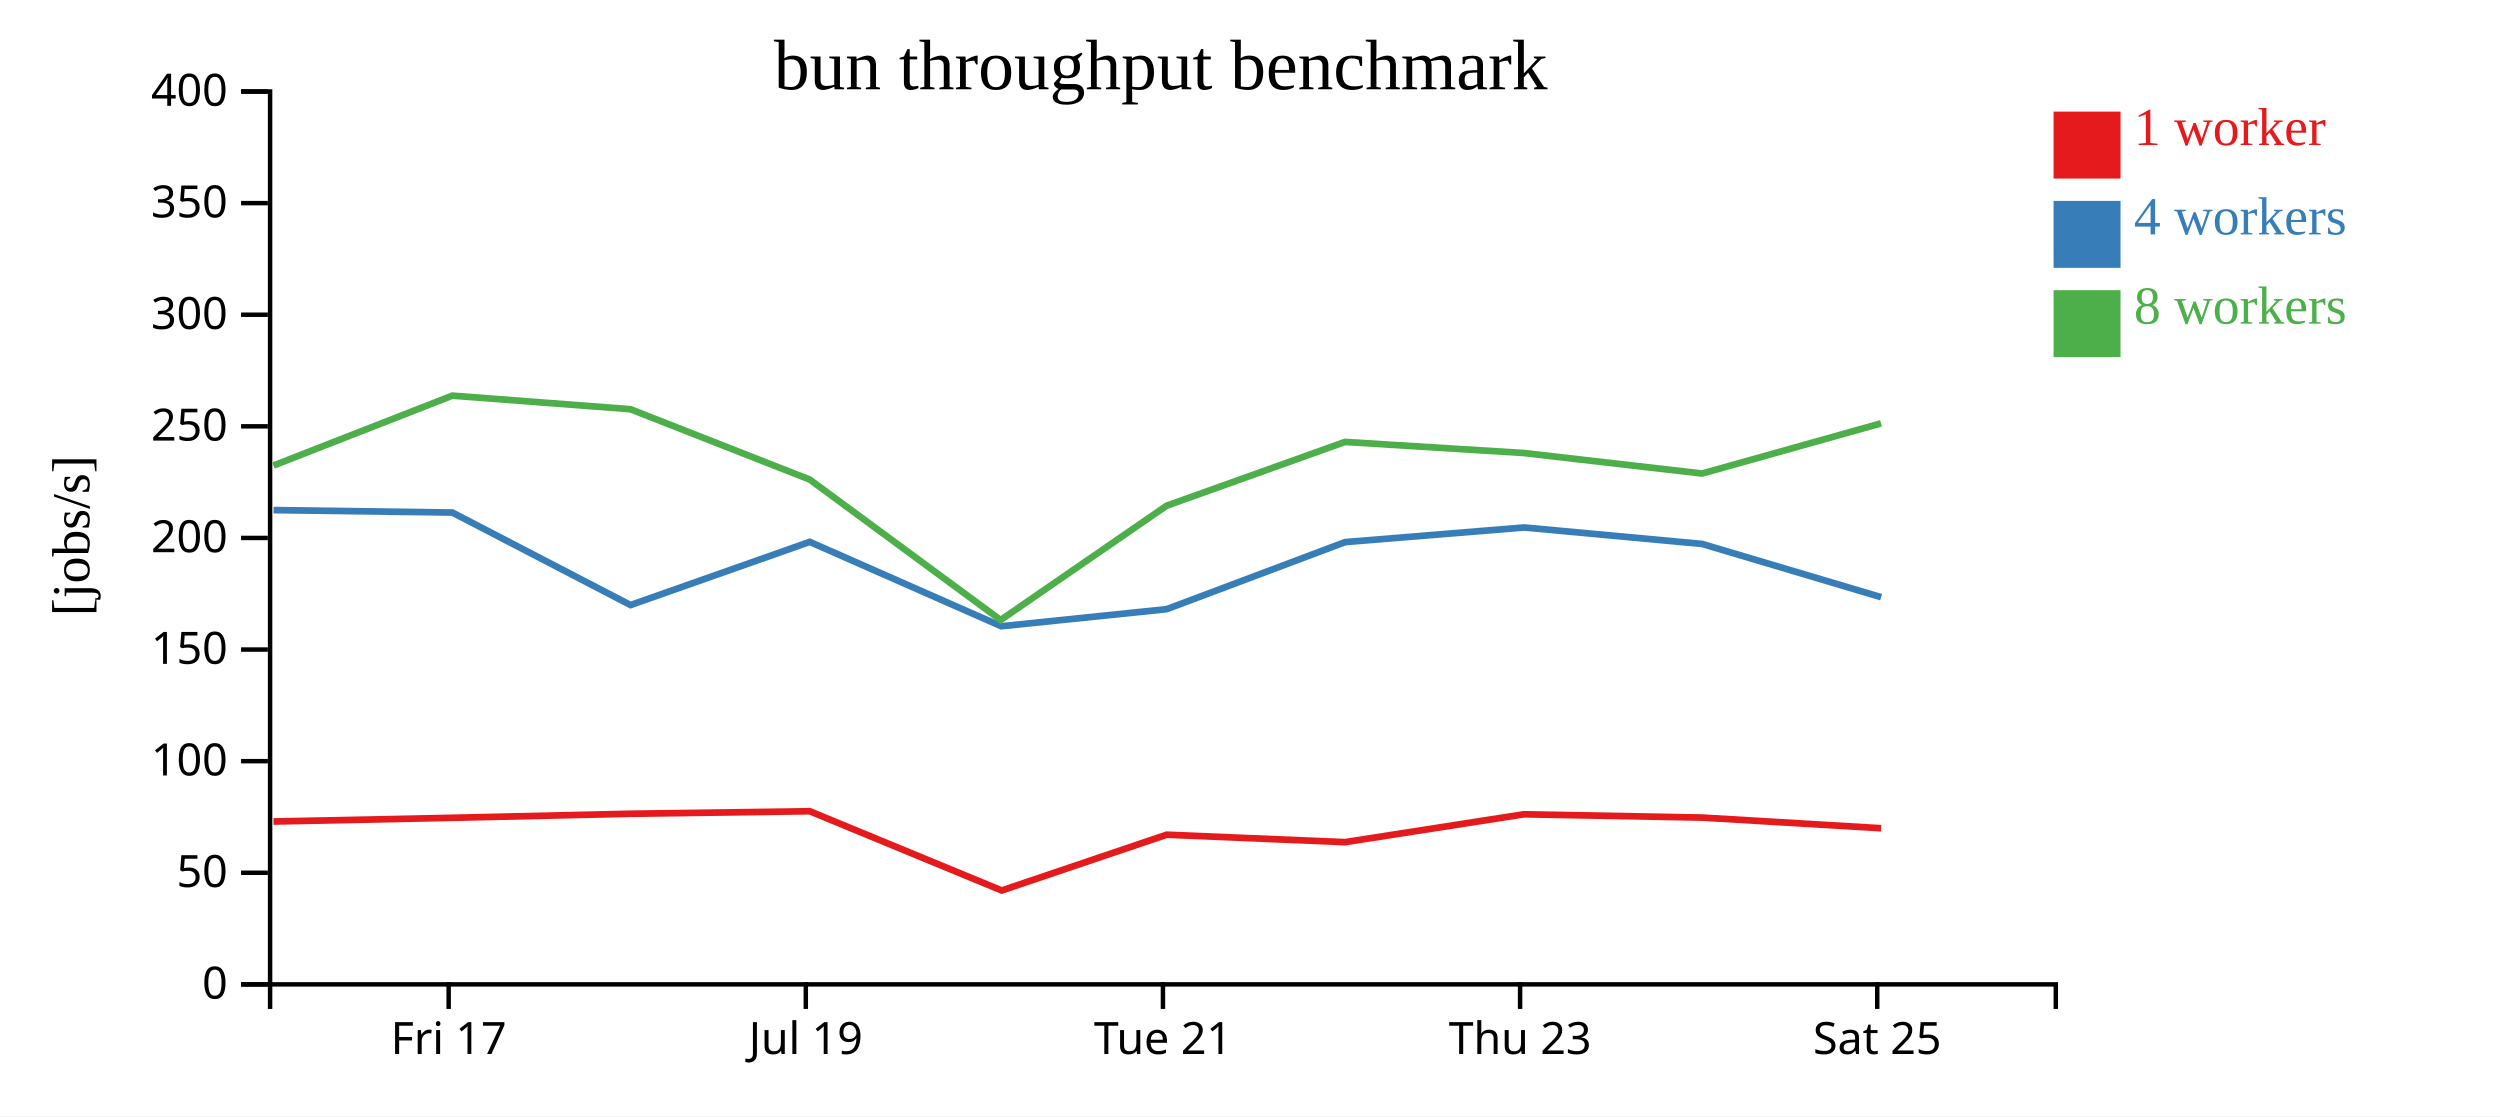
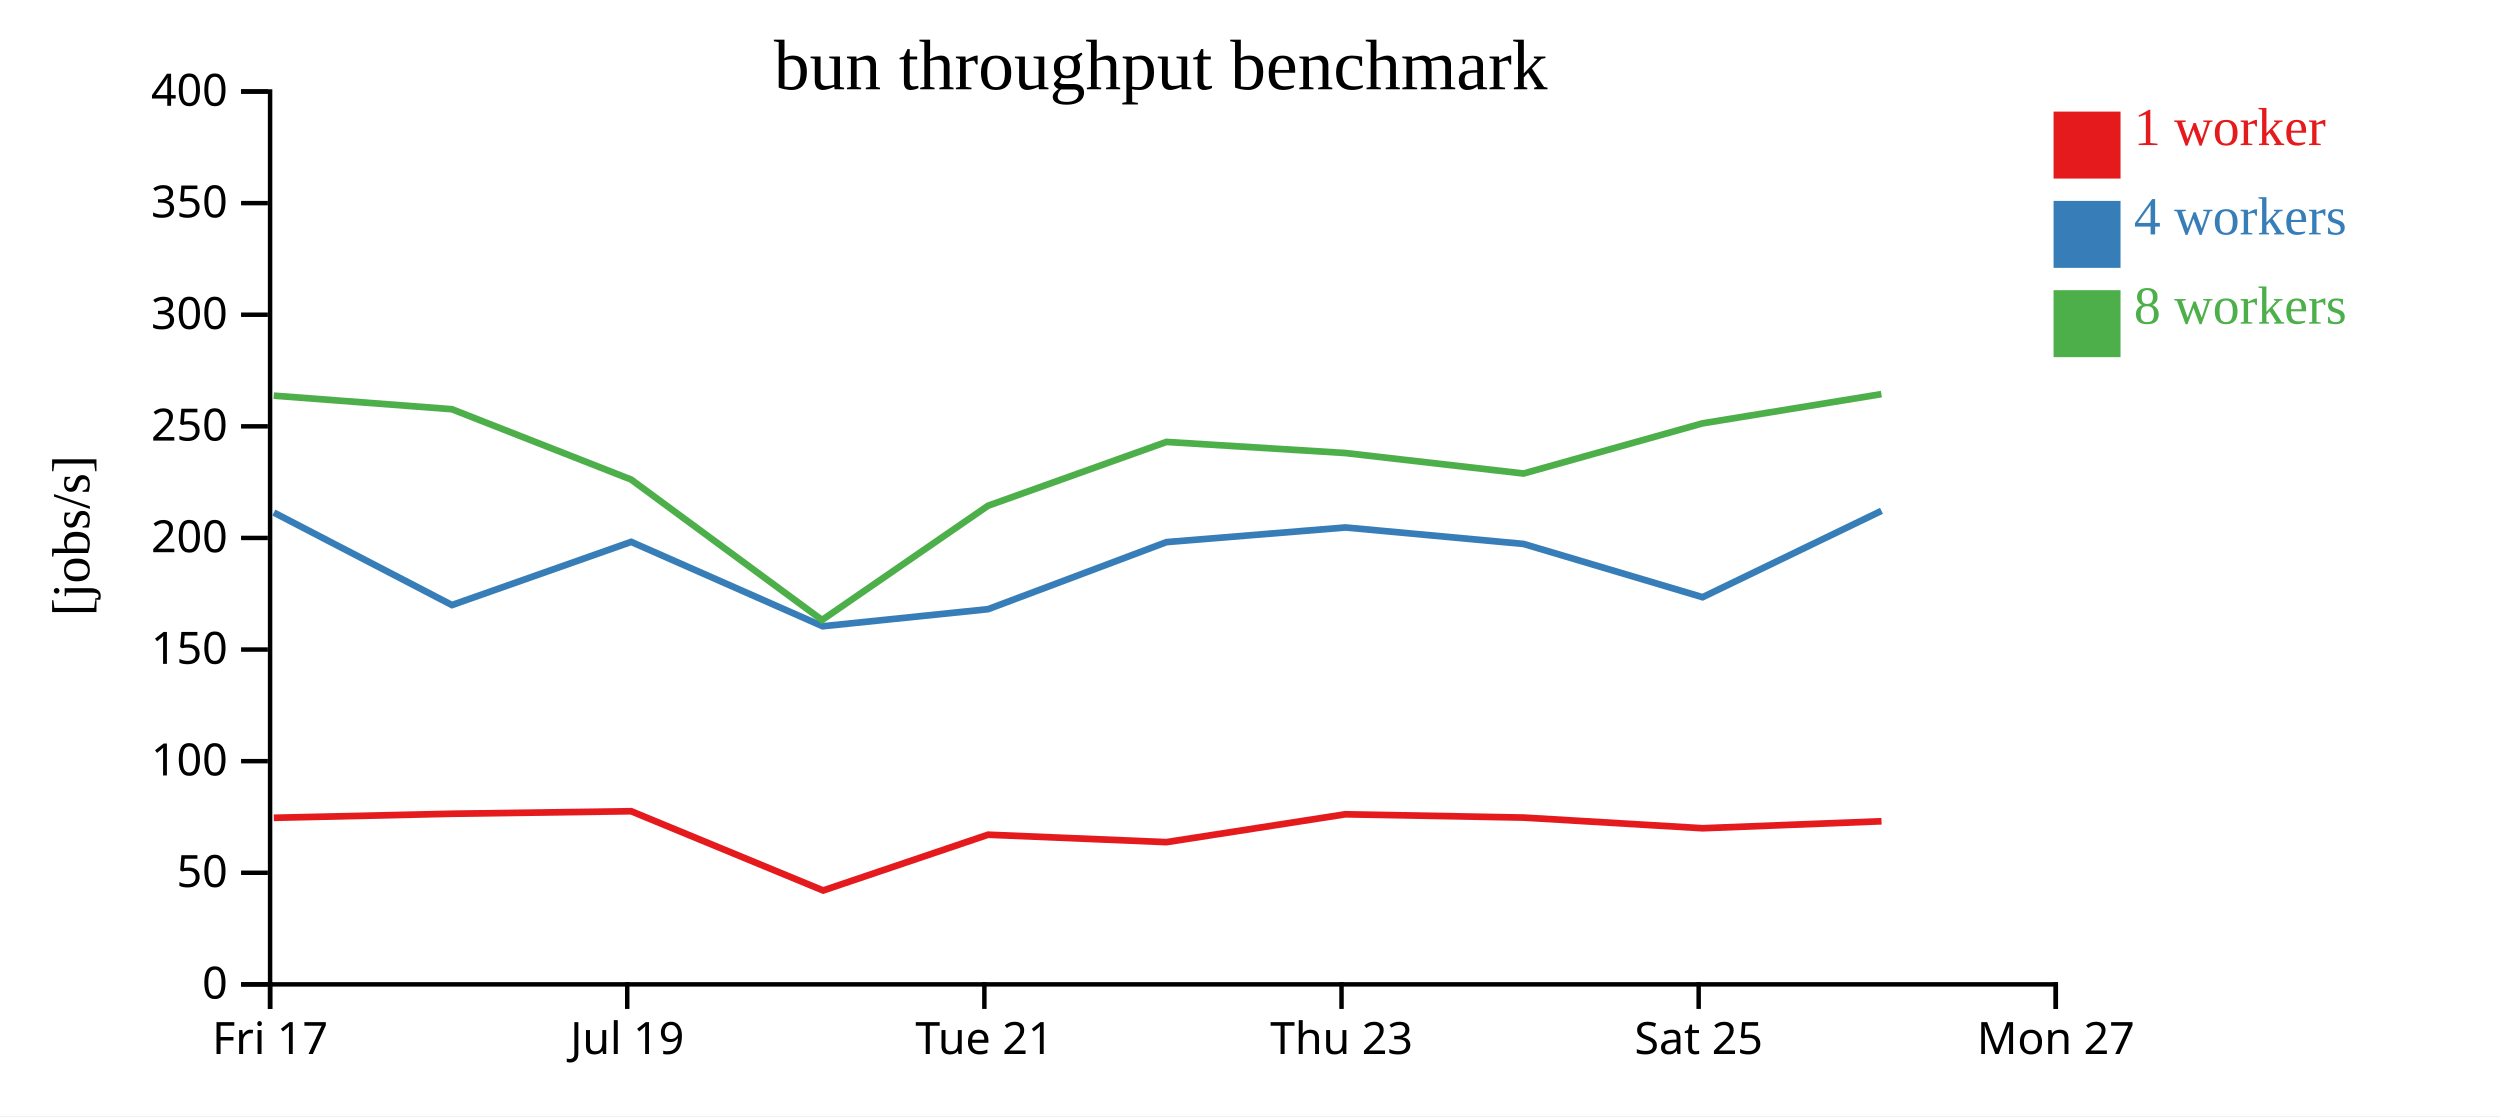
<svg xmlns="http://www.w3.org/2000/svg" width="560" height="250">
  <rect width="100%" height="100%" fill="white" />
  <g transform="translate(60,20)">
    <g transform="translate(0,200)" fill="none" font-size="10" font-family="sans-serif" text-anchor="middle">
      <path class="domain" stroke="currentColor" d="M0.5,6V0.5H400.5V6" />
-       <g class="tick" opacity="1" transform="translate(40.5,0)">
+       <g class="tick" opacity="1" transform="translate(0.5,0)">
        <line stroke="currentColor" y2="6" />
        <text fill="currentColor" y="9" dy="0.71em">Fri 17</text>
      </g>
-       <g class="tick" opacity="1" transform="translate(120.5,0)">
+       <g class="tick" opacity="1" transform="translate(80.5,0)">
        <line stroke="currentColor" y2="6" />
        <text fill="currentColor" y="9" dy="0.71em">Jul 19</text>
      </g>
-       <g class="tick" opacity="1" transform="translate(200.5,0)">
+       <g class="tick" opacity="1" transform="translate(160.5,0)">
        <line stroke="currentColor" y2="6" />
        <text fill="currentColor" y="9" dy="0.71em">Tue 21</text>
      </g>
-       <g class="tick" opacity="1" transform="translate(280.5,0)">
+       <g class="tick" opacity="1" transform="translate(240.5,0)">
        <line stroke="currentColor" y2="6" />
        <text fill="currentColor" y="9" dy="0.71em">Thu 23</text>
      </g>
-       <g class="tick" opacity="1" transform="translate(360.5,0)">
+       <g class="tick" opacity="1" transform="translate(320.5,0)">
        <line stroke="currentColor" y2="6" />
        <text fill="currentColor" y="9" dy="0.71em">Sat 25</text>
+       </g>
+       <g class="tick" opacity="1" transform="translate(400.5,0)">
+         <line stroke="currentColor" y2="6" />
+         <text fill="currentColor" y="9" dy="0.71em">Mon 27</text>
      </g>
    </g>
    <g fill="none" font-size="10" font-family="sans-serif" text-anchor="end">
      <path class="domain" stroke="currentColor" d="M-6,200.5H0.5V0.5H-6" />
      <g class="tick" opacity="1" transform="translate(0,200.5)">
        <line stroke="currentColor" x2="-6" />
        <text fill="currentColor" x="-9" dy="0.32em">0</text>
      </g>
      <g class="tick" opacity="1" transform="translate(0,175.5)">
        <line stroke="currentColor" x2="-6" />
        <text fill="currentColor" x="-9" dy="0.32em">50</text>
      </g>
      <g class="tick" opacity="1" transform="translate(0,150.5)">
        <line stroke="currentColor" x2="-6" />
        <text fill="currentColor" x="-9" dy="0.32em">100</text>
      </g>
      <g class="tick" opacity="1" transform="translate(0,125.5)">
        <line stroke="currentColor" x2="-6" />
        <text fill="currentColor" x="-9" dy="0.32em">150</text>
      </g>
      <g class="tick" opacity="1" transform="translate(0,100.5)">
        <line stroke="currentColor" x2="-6" />
        <text fill="currentColor" x="-9" dy="0.32em">200</text>
      </g>
      <g class="tick" opacity="1" transform="translate(0,75.5)">
        <line stroke="currentColor" x2="-6" />
        <text fill="currentColor" x="-9" dy="0.32em">250</text>
      </g>
      <g class="tick" opacity="1" transform="translate(0,50.5)">
        <line stroke="currentColor" x2="-6" />
        <text fill="currentColor" x="-9" dy="0.32em">300</text>
      </g>
      <g class="tick" opacity="1" transform="translate(0,25.5)">
        <line stroke="currentColor" x2="-6" />
        <text fill="currentColor" x="-9" dy="0.32em">350</text>
      </g>
      <g class="tick" opacity="1" transform="translate(0,0.5)">
        <line stroke="currentColor" x2="-6" />
        <text fill="currentColor" x="-9" dy="0.32em">400</text>
      </g>
    </g>
    <text text-anchor="middle" style="font-size: 12px" transform="rotate(-90)" y="-40" x="-100">[jobs/s]</text>
    <text text-anchor="middle" style="font-size: 16px" y="0" x="200">bun throughput benchmark</text>
-     <path class="line" fill="none" stroke="#e41a1c" stroke-width="1.5" d="M1.269,164.018L41.337,163.187L81.227,162.281L121.377,161.715L164.38,179.468L201.326,166.975L241.281,168.64L281.347,162.4L321.27,163.138L361.365,165.527" />
-     <path class="line" fill="none" stroke="#377eb8" stroke-width="1.5" d="M1.273,94.262L41.338,94.811L81.243,115.531L121.384,101.381L164.283,120.281L201.34,116.453L241.299,101.433L281.384,98.153L321.281,101.845L361.374,113.773" />
-     <path class="line" fill="none" stroke="#4daf4a" stroke-width="1.5" d="M1.259,84.277L41.317,68.628L81.214,71.663L121.374,87.421L164.137,118.884L201.318,93.284L241.275,78.993L281.35,81.479L321.264,86.07L361.343,74.833" />
+     <path class="line" fill="none" stroke="#e41a1c" stroke-width="1.5" d="M1.337,163.187L41.227,162.281L81.377,161.715L124.38,179.468L161.326,166.975L201.281,168.64L241.347,162.4L281.27,163.138L321.365,165.527L361.462,163.961" />
+     <path class="line" fill="none" stroke="#377eb8" stroke-width="1.5" d="M1.338,94.811L41.243,115.531L81.384,101.381L124.283,120.281L161.34,116.453L201.299,101.433L241.384,98.153L281.281,101.845L321.374,113.773L361.453,94.426" />
+     <path class="line" fill="none" stroke="#4daf4a" stroke-width="1.5" d="M1.317,68.628L41.214,71.663L81.374,87.421L124.137,118.884L161.318,93.284L201.275,78.993L241.35,81.479L281.264,86.07L321.343,74.833L361.434,68.282" />
    <rect class="dot" x="400" y="5" width="15" height="15" style="fill: #e41a1c;" />
    <rect class="dot" x="400" y="25" width="15" height="15" style="fill: #377eb8;" />
    <rect class="dot" x="400" y="45" width="15" height="15" style="fill: #4daf4a;" />
    <text class="label" x="418" y="12.5" style="fill: #e41a1c; alignment-baseline: middle;" text-anchor="left">1 worker</text>
    <text class="label" x="418" y="32.5" style="fill: #377eb8; alignment-baseline: middle;" text-anchor="left">4 workers</text>
    <text class="label" x="418" y="52.5" style="fill: #4daf4a; alignment-baseline: middle;" text-anchor="left">8 workers</text>
  </g>
</svg>
